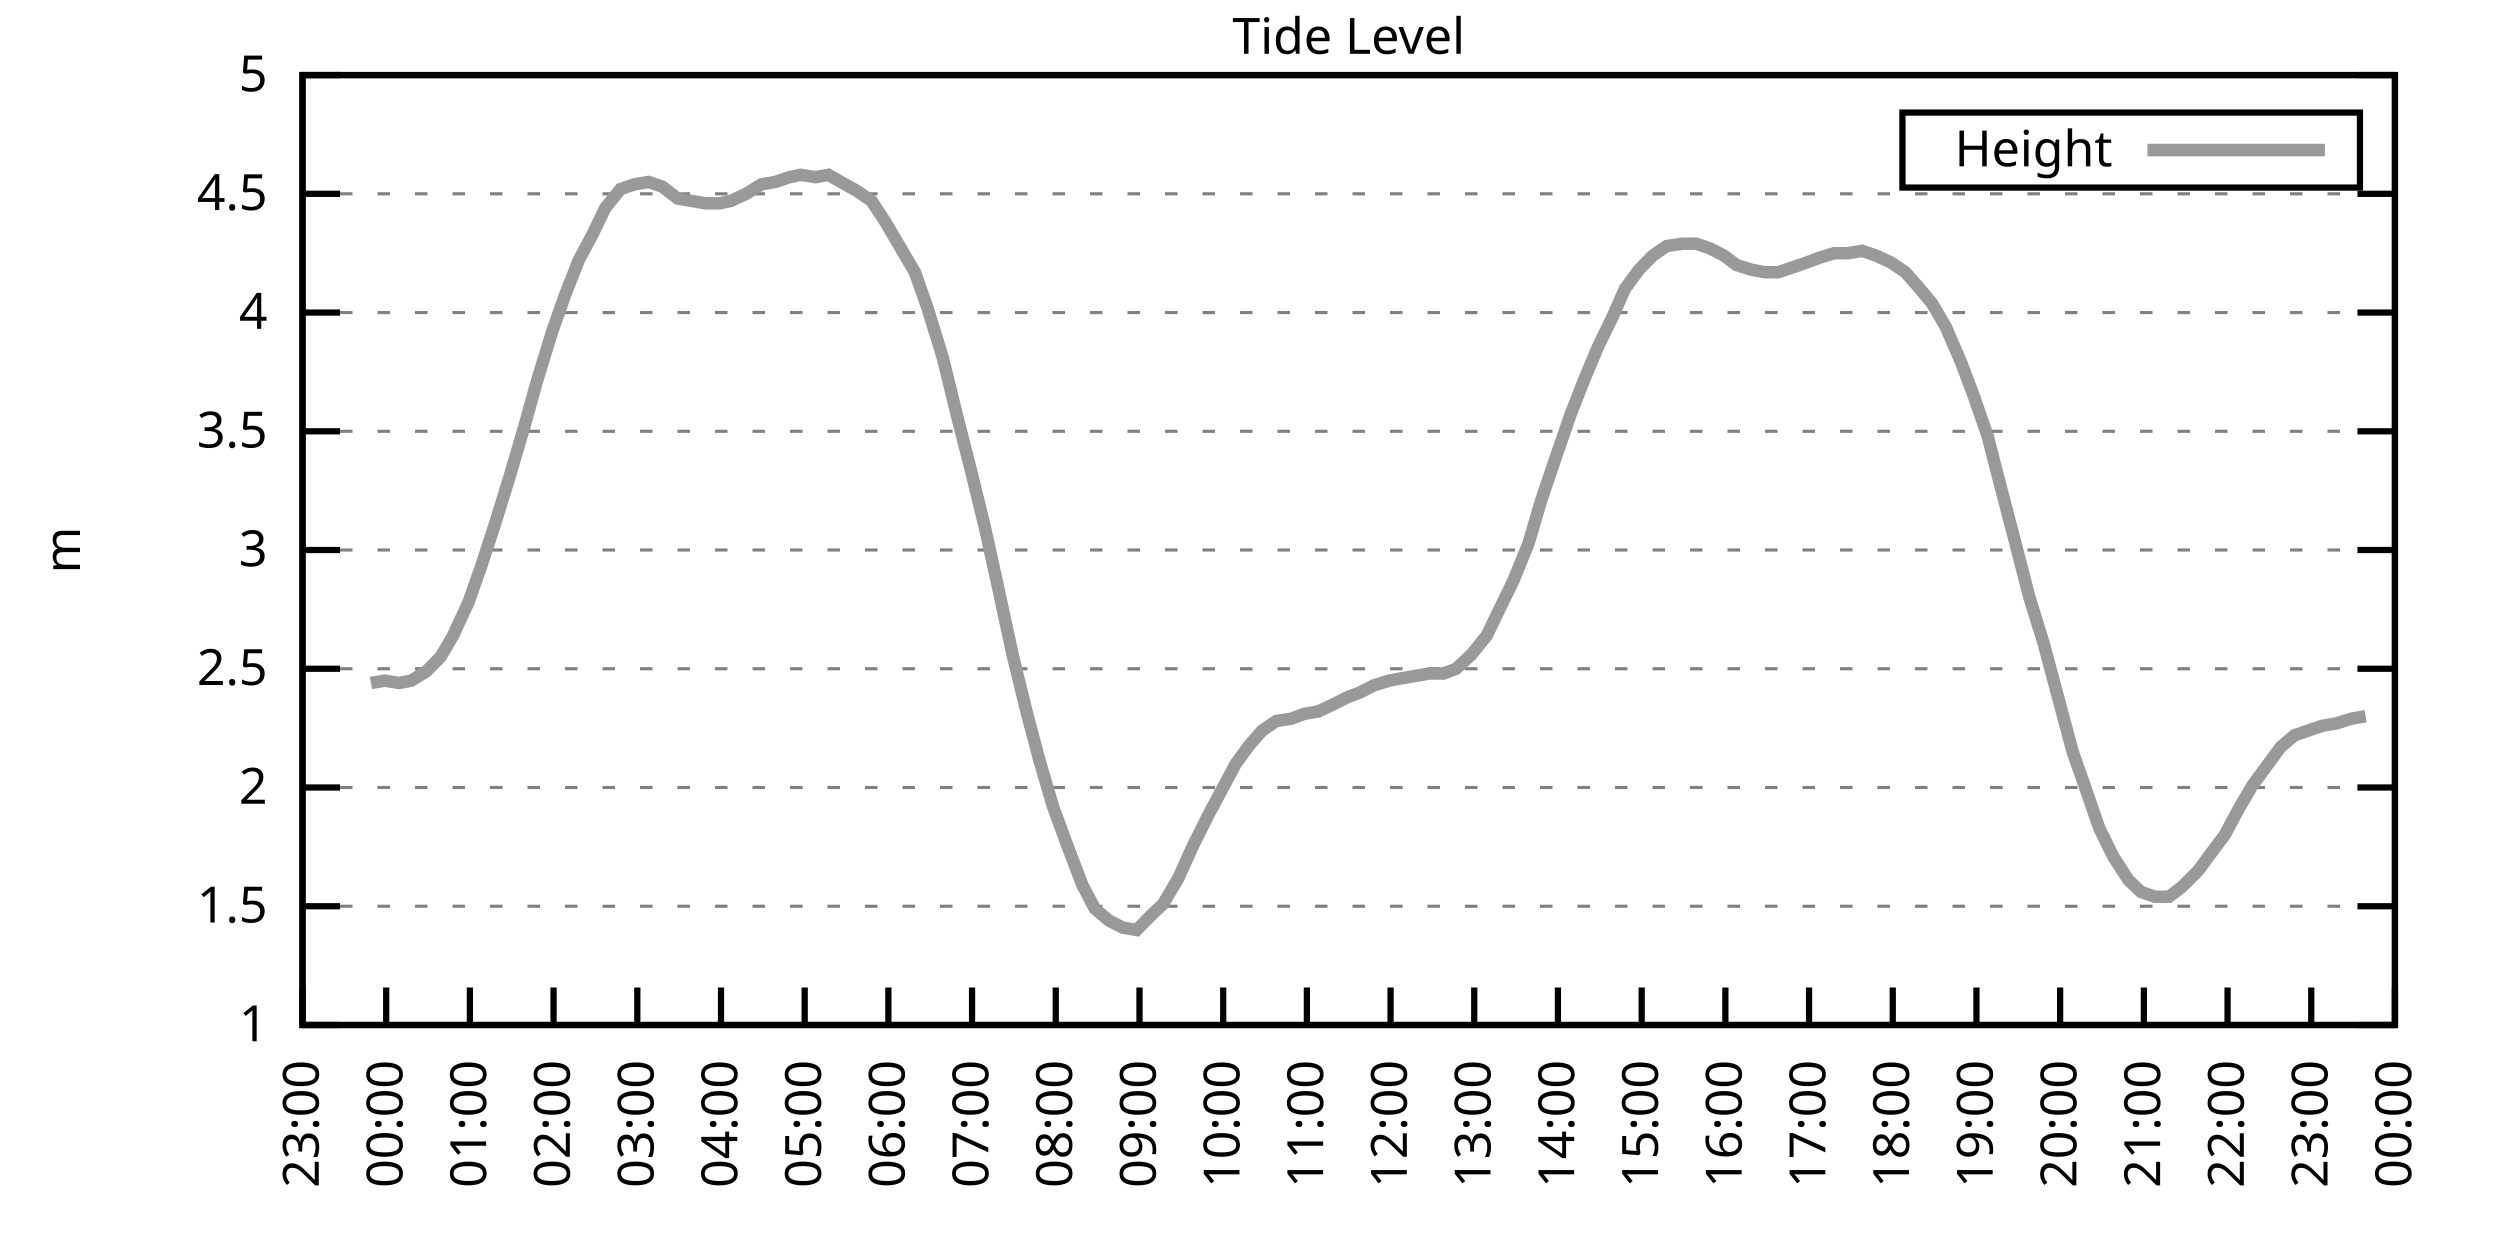
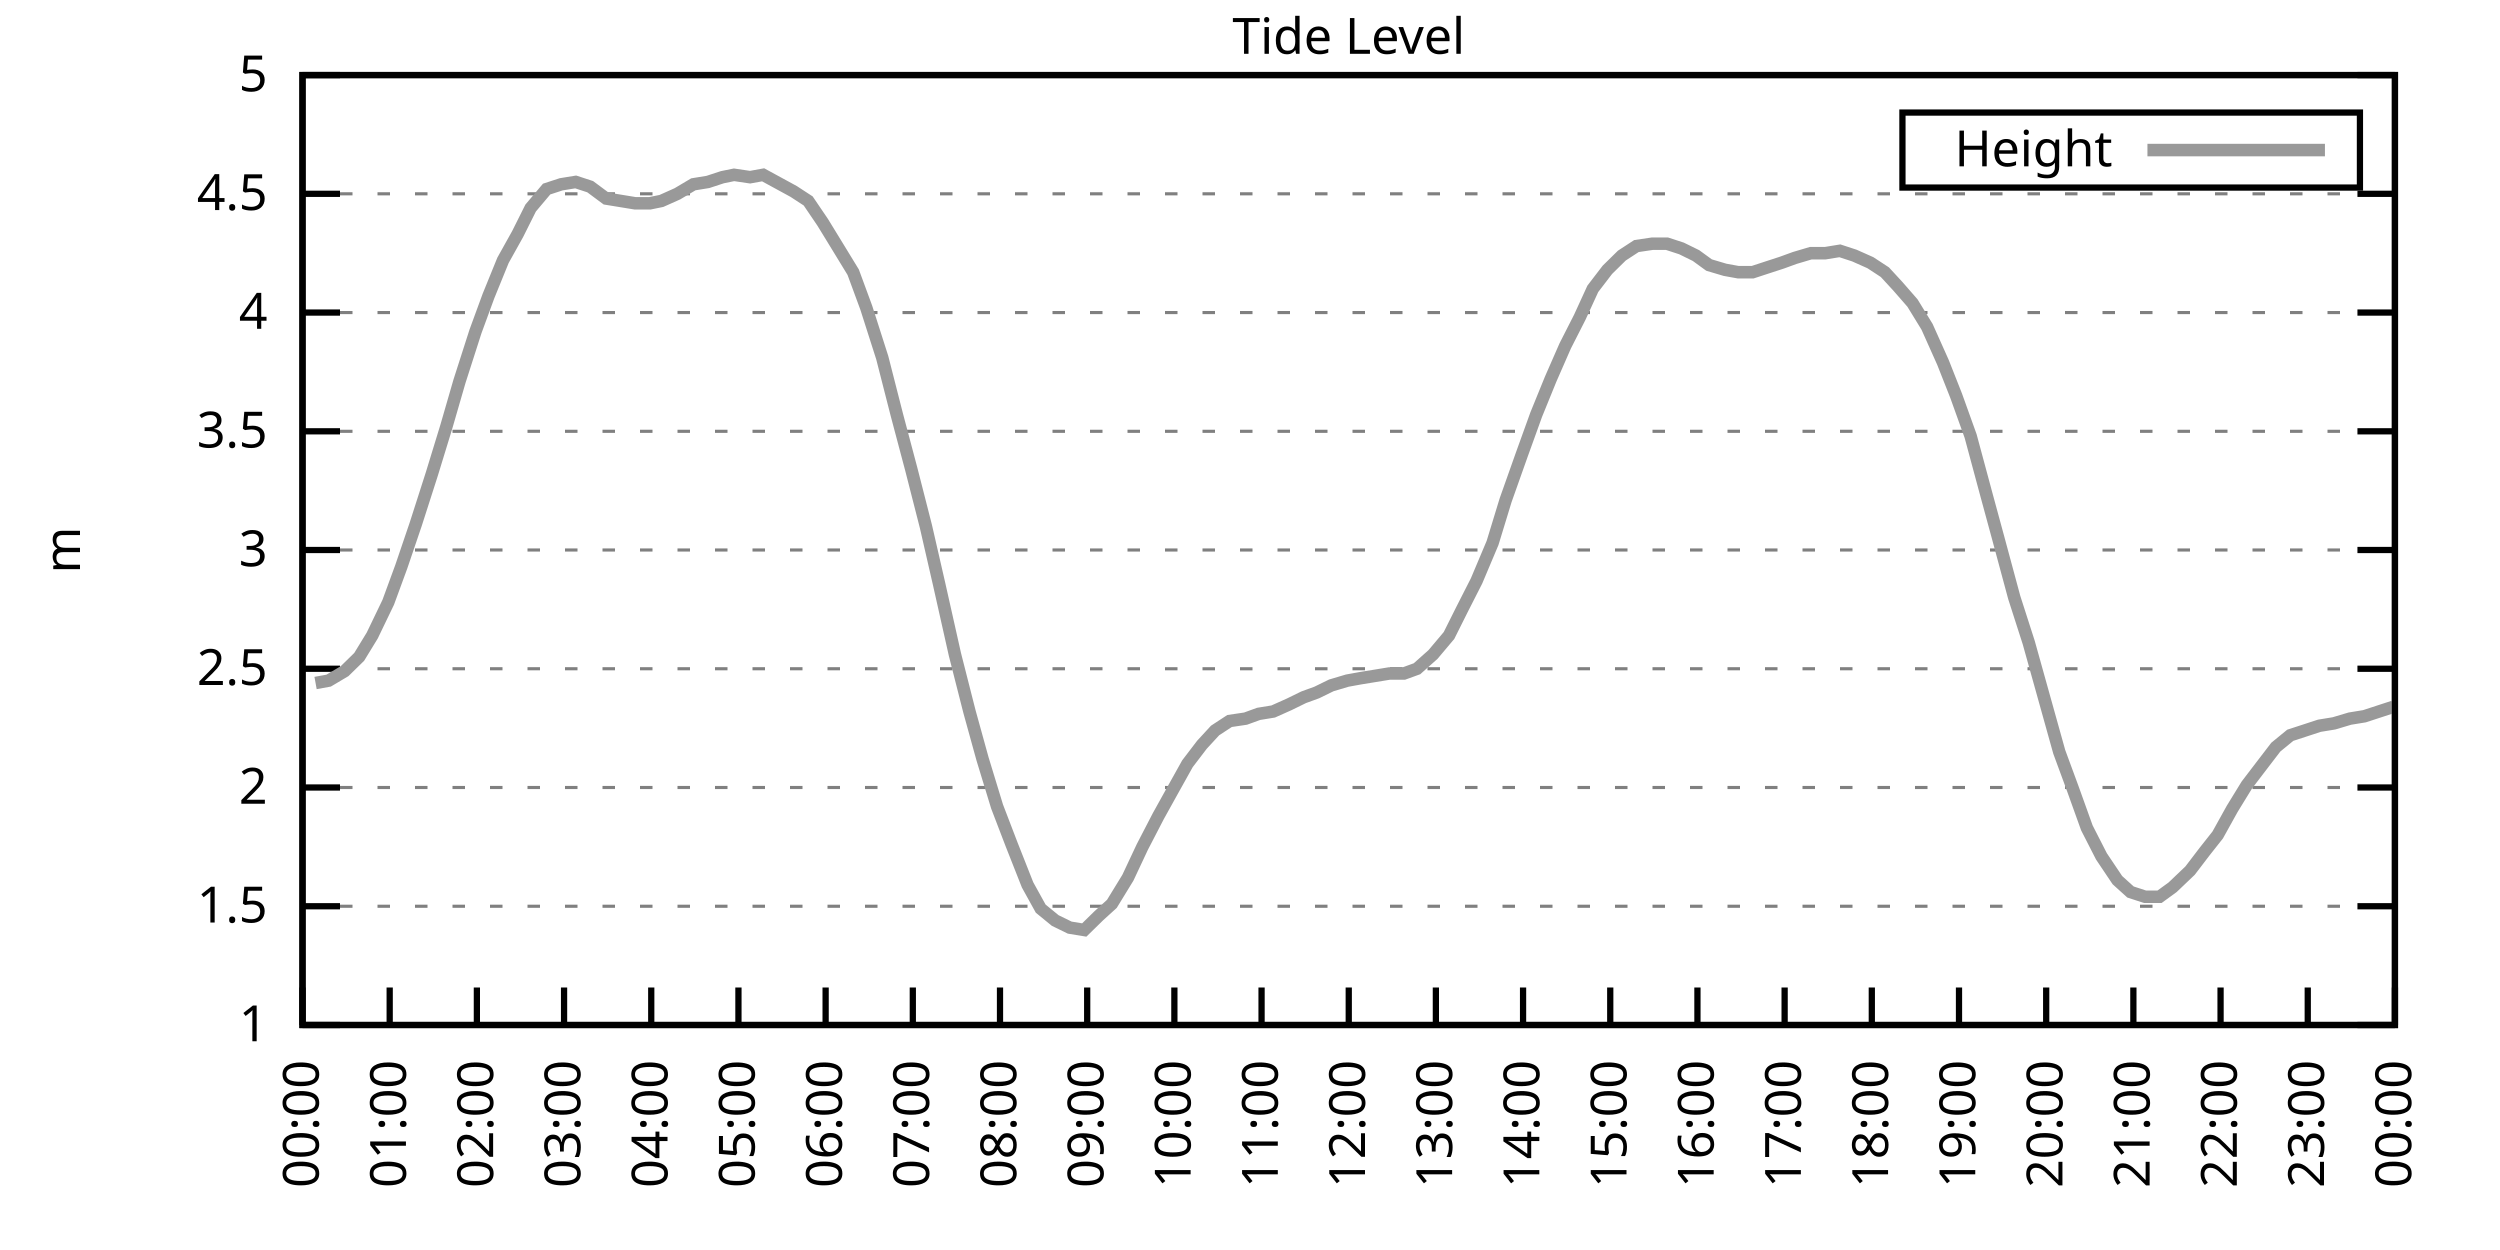
<svg xmlns="http://www.w3.org/2000/svg" xmlns:xlink="http://www.w3.org/1999/xlink" width="400" height="200" viewBox="0 0 400 200">
  <g id="gnuplot_canvas">
    <rect x="0" y="0" width="400" height="200" fill="none" />
    <defs>
      <circle id="gpDot" r="0.5" stroke-width="0.5" stroke="currentColor" />
      <path id="gpPt0" stroke-width="0.333" stroke="currentColor" d="M-1,0 h2 M0,-1 v2" />
      <path id="gpPt1" stroke-width="0.333" stroke="currentColor" d="M-1,-1 L1,1 M1,-1 L-1,1" />
      <path id="gpPt2" stroke-width="0.333" stroke="currentColor" d="M-1,0 L1,0 M0,-1 L0,1 M-1,-1 L1,1 M-1,1 L1,-1" />
      <rect id="gpPt3" stroke-width="0.333" stroke="currentColor" x="-1" y="-1" width="2" height="2" />
      <rect id="gpPt4" stroke-width="0.333" stroke="currentColor" fill="currentColor" x="-1" y="-1" width="2" height="2" />
      <circle id="gpPt5" stroke-width="0.333" stroke="currentColor" cx="0" cy="0" r="1" />
      <use xlink:href="#gpPt5" id="gpPt6" fill="currentColor" stroke="none" />
      <path id="gpPt7" stroke-width="0.333" stroke="currentColor" d="M0,-1.33 L-1.33,0.67 L1.33,0.67 z" />
      <use xlink:href="#gpPt7" id="gpPt8" fill="currentColor" stroke="none" />
      <use xlink:href="#gpPt7" id="gpPt9" stroke="currentColor" transform="rotate(180)" />
      <use xlink:href="#gpPt9" id="gpPt10" fill="currentColor" stroke="none" />
      <use xlink:href="#gpPt3" id="gpPt11" stroke="currentColor" transform="rotate(45)" />
      <use xlink:href="#gpPt11" id="gpPt12" fill="currentColor" stroke="none" />
      <path id="gpPt13" stroke-width="0.333" stroke="currentColor" d="M0,1.330 L1.265,0.411 L0.782,-1.067 L-0.782,-1.076 L-1.265,0.411 z" />
      <use xlink:href="#gpPt13" id="gpPt14" fill="currentColor" stroke="none" />
      <filter id="textbox" filterUnits="objectBoundingBox" x="0" y="0" height="1" width="1">
        <feFlood flood-color="white" flood-opacity="1" result="bgnd" />
        <feComposite in="SourceGraphic" in2="bgnd" operator="atop" />
      </filter>
      <filter id="greybox" filterUnits="objectBoundingBox" x="0" y="0" height="1" width="1">
        <feFlood flood-color="lightgrey" flood-opacity="1" result="grey" />
        <feComposite in="SourceGraphic" in2="grey" operator="atop" />
      </filter>
    </defs>
    <g fill="none" color="white" stroke="currentColor" stroke-width="1.00" stroke-linecap="butt" stroke-linejoin="miter">
</g>
    <g fill="none" color="black" stroke="currentColor" stroke-width="1.00" stroke-linecap="butt" stroke-linejoin="miter">
      <g stroke="none" shape-rendering="crispEdges">
        <polygon fill="rgb(255, 255, 255)" points="48.40,164.00 383.18,164.00 383.18,12.02 48.40,12.02 " />
      </g>
    </g>
    <g fill="none" color="black" stroke="currentColor" stroke-width="1.00" stroke-linecap="butt" stroke-linejoin="miter">
</g>
    <g fill="none" color="black" stroke="black" stroke-width="0.50" stroke-linecap="butt" stroke-linejoin="miter">
</g>
    <g fill="none" color="gray" stroke="currentColor" stroke-width="0.50" stroke-linecap="butt" stroke-linejoin="miter">
      <path stroke="gray" stroke-dasharray="2,4" class="gridline" d="M48.40,164.00 L383.19,164.00  " />
    </g>
    <g fill="none" color="gray" stroke="gray" stroke-width="1.00" stroke-linecap="butt" stroke-linejoin="miter">
</g>
    <g fill="none" color="black" stroke="currentColor" stroke-width="1.00" stroke-linecap="butt" stroke-linejoin="miter">
      <path stroke="black" d="M48.40,164.00 L54.40,164.00 M383.19,164.00 L377.19,164.00  " />
      <g transform="translate(42.80,166.60)" stroke="none" fill="black" font-family="Sans" font-size="8.00" text-anchor="end">
        <text>
          <tspan font-family="Sans"> 1</tspan>
        </text>
      </g>
    </g>
    <g fill="none" color="black" stroke="currentColor" stroke-width="1.00" stroke-linecap="butt" stroke-linejoin="miter">
</g>
    <g fill="none" color="black" stroke="black" stroke-width="0.50" stroke-linecap="butt" stroke-linejoin="miter">
</g>
    <g fill="none" color="gray" stroke="currentColor" stroke-width="0.50" stroke-linecap="butt" stroke-linejoin="miter">
      <path stroke="gray" stroke-dasharray="2,4" class="gridline" d="M48.40,145.00 L383.19,145.00  " />
    </g>
    <g fill="none" color="gray" stroke="gray" stroke-width="1.00" stroke-linecap="butt" stroke-linejoin="miter">
</g>
    <g fill="none" color="black" stroke="currentColor" stroke-width="1.00" stroke-linecap="butt" stroke-linejoin="miter">
      <path stroke="black" d="M48.40,145.00 L54.40,145.00 M383.19,145.00 L377.19,145.00  " />
      <g transform="translate(42.80,147.60)" stroke="none" fill="black" font-family="Sans" font-size="8.00" text-anchor="end">
        <text>
          <tspan font-family="Sans"> 1.5</tspan>
        </text>
      </g>
    </g>
    <g fill="none" color="black" stroke="currentColor" stroke-width="1.00" stroke-linecap="butt" stroke-linejoin="miter">
</g>
    <g fill="none" color="black" stroke="black" stroke-width="0.50" stroke-linecap="butt" stroke-linejoin="miter">
</g>
    <g fill="none" color="gray" stroke="currentColor" stroke-width="0.50" stroke-linecap="butt" stroke-linejoin="miter">
      <path stroke="gray" stroke-dasharray="2,4" class="gridline" d="M48.40,126.00 L383.19,126.00  " />
    </g>
    <g fill="none" color="gray" stroke="gray" stroke-width="1.00" stroke-linecap="butt" stroke-linejoin="miter">
</g>
    <g fill="none" color="black" stroke="currentColor" stroke-width="1.00" stroke-linecap="butt" stroke-linejoin="miter">
      <path stroke="black" d="M48.40,126.00 L54.40,126.00 M383.19,126.00 L377.19,126.00  " />
      <g transform="translate(42.80,128.60)" stroke="none" fill="black" font-family="Sans" font-size="8.00" text-anchor="end">
        <text>
          <tspan font-family="Sans"> 2</tspan>
        </text>
      </g>
    </g>
    <g fill="none" color="black" stroke="currentColor" stroke-width="1.00" stroke-linecap="butt" stroke-linejoin="miter">
</g>
    <g fill="none" color="black" stroke="black" stroke-width="0.50" stroke-linecap="butt" stroke-linejoin="miter">
</g>
    <g fill="none" color="gray" stroke="currentColor" stroke-width="0.50" stroke-linecap="butt" stroke-linejoin="miter">
      <path stroke="gray" stroke-dasharray="2,4" class="gridline" d="M48.40,107.00 L383.19,107.00  " />
    </g>
    <g fill="none" color="gray" stroke="gray" stroke-width="1.00" stroke-linecap="butt" stroke-linejoin="miter">
</g>
    <g fill="none" color="black" stroke="currentColor" stroke-width="1.00" stroke-linecap="butt" stroke-linejoin="miter">
      <path stroke="black" d="M48.40,107.00 L54.40,107.00 M383.19,107.00 L377.19,107.00  " />
      <g transform="translate(42.80,109.60)" stroke="none" fill="black" font-family="Sans" font-size="8.00" text-anchor="end">
        <text>
          <tspan font-family="Sans"> 2.5</tspan>
        </text>
      </g>
    </g>
    <g fill="none" color="black" stroke="currentColor" stroke-width="1.00" stroke-linecap="butt" stroke-linejoin="miter">
</g>
    <g fill="none" color="black" stroke="black" stroke-width="0.50" stroke-linecap="butt" stroke-linejoin="miter">
</g>
    <g fill="none" color="gray" stroke="currentColor" stroke-width="0.50" stroke-linecap="butt" stroke-linejoin="miter">
      <path stroke="gray" stroke-dasharray="2,4" class="gridline" d="M48.40,88.00 L383.19,88.00  " />
    </g>
    <g fill="none" color="gray" stroke="gray" stroke-width="1.00" stroke-linecap="butt" stroke-linejoin="miter">
</g>
    <g fill="none" color="black" stroke="currentColor" stroke-width="1.00" stroke-linecap="butt" stroke-linejoin="miter">
      <path stroke="black" d="M48.40,88.00 L54.40,88.00 M383.19,88.00 L377.19,88.00  " />
      <g transform="translate(42.80,90.60)" stroke="none" fill="black" font-family="Sans" font-size="8.00" text-anchor="end">
        <text>
          <tspan font-family="Sans"> 3</tspan>
        </text>
      </g>
    </g>
    <g fill="none" color="black" stroke="currentColor" stroke-width="1.00" stroke-linecap="butt" stroke-linejoin="miter">
</g>
    <g fill="none" color="black" stroke="black" stroke-width="0.50" stroke-linecap="butt" stroke-linejoin="miter">
</g>
    <g fill="none" color="gray" stroke="currentColor" stroke-width="0.50" stroke-linecap="butt" stroke-linejoin="miter">
      <path stroke="gray" stroke-dasharray="2,4" class="gridline" d="M48.40,69.01 L383.19,69.01  " />
    </g>
    <g fill="none" color="gray" stroke="gray" stroke-width="1.00" stroke-linecap="butt" stroke-linejoin="miter">
</g>
    <g fill="none" color="black" stroke="currentColor" stroke-width="1.00" stroke-linecap="butt" stroke-linejoin="miter">
      <path stroke="black" d="M48.40,69.01 L54.40,69.01 M383.19,69.01 L377.19,69.01  " />
      <g transform="translate(42.80,71.61)" stroke="none" fill="black" font-family="Sans" font-size="8.00" text-anchor="end">
        <text>
          <tspan font-family="Sans"> 3.5</tspan>
        </text>
      </g>
    </g>
    <g fill="none" color="black" stroke="currentColor" stroke-width="1.00" stroke-linecap="butt" stroke-linejoin="miter">
</g>
    <g fill="none" color="black" stroke="black" stroke-width="0.50" stroke-linecap="butt" stroke-linejoin="miter">
</g>
    <g fill="none" color="gray" stroke="currentColor" stroke-width="0.50" stroke-linecap="butt" stroke-linejoin="miter">
      <path stroke="gray" stroke-dasharray="2,4" class="gridline" d="M48.40,50.01 L383.19,50.01  " />
    </g>
    <g fill="none" color="gray" stroke="gray" stroke-width="1.00" stroke-linecap="butt" stroke-linejoin="miter">
</g>
    <g fill="none" color="black" stroke="currentColor" stroke-width="1.00" stroke-linecap="butt" stroke-linejoin="miter">
      <path stroke="black" d="M48.40,50.01 L54.40,50.01 M383.19,50.01 L377.19,50.01  " />
      <g transform="translate(42.80,52.61)" stroke="none" fill="black" font-family="Sans" font-size="8.00" text-anchor="end">
        <text>
          <tspan font-family="Sans"> 4</tspan>
        </text>
      </g>
    </g>
    <g fill="none" color="black" stroke="currentColor" stroke-width="1.00" stroke-linecap="butt" stroke-linejoin="miter">
</g>
    <g fill="none" color="black" stroke="black" stroke-width="0.50" stroke-linecap="butt" stroke-linejoin="miter">
</g>
    <g fill="none" color="gray" stroke="currentColor" stroke-width="0.50" stroke-linecap="butt" stroke-linejoin="miter">
      <path stroke="gray" stroke-dasharray="2,4" class="gridline" d="M48.40,31.01 L383.19,31.01  " />
    </g>
    <g fill="none" color="gray" stroke="gray" stroke-width="1.00" stroke-linecap="butt" stroke-linejoin="miter">
</g>
    <g fill="none" color="black" stroke="currentColor" stroke-width="1.00" stroke-linecap="butt" stroke-linejoin="miter">
      <path stroke="black" d="M48.40,31.01 L54.40,31.01 M383.19,31.01 L377.19,31.01  " />
      <g transform="translate(42.80,33.61)" stroke="none" fill="black" font-family="Sans" font-size="8.00" text-anchor="end">
        <text>
          <tspan font-family="Sans"> 4.5</tspan>
        </text>
      </g>
    </g>
    <g fill="none" color="black" stroke="currentColor" stroke-width="1.00" stroke-linecap="butt" stroke-linejoin="miter">
</g>
    <g fill="none" color="black" stroke="black" stroke-width="0.50" stroke-linecap="butt" stroke-linejoin="miter">
</g>
    <g fill="none" color="gray" stroke="currentColor" stroke-width="0.50" stroke-linecap="butt" stroke-linejoin="miter">
      <path stroke="gray" stroke-dasharray="2,4" class="gridline" d="M48.40,12.01 L383.19,12.01  " />
    </g>
    <g fill="none" color="gray" stroke="gray" stroke-width="1.00" stroke-linecap="butt" stroke-linejoin="miter">
</g>
    <g fill="none" color="black" stroke="currentColor" stroke-width="1.00" stroke-linecap="butt" stroke-linejoin="miter">
      <path stroke="black" d="M48.40,12.01 L54.40,12.01 M383.19,12.01 L377.19,12.01  " />
      <g transform="translate(42.80,14.61)" stroke="none" fill="black" font-family="Sans" font-size="8.00" text-anchor="end">
        <text>
          <tspan font-family="Sans"> 5</tspan>
        </text>
      </g>
    </g>
    <g fill="none" color="black" stroke="currentColor" stroke-width="1.00" stroke-linecap="butt" stroke-linejoin="miter">
      <path stroke="black" d="M48.40,164.00 L48.40,158.00  " />
      <g transform="translate(51.00,169.60) rotate(270.00)" stroke="none" fill="black" font-family="Sans" font-size="8.00" text-anchor="end">
        <text>
-           <tspan font-family="Sans">23:00</tspan>
-         </text>
-       </g>
-     </g>
-     <g fill="none" color="black" stroke="currentColor" stroke-width="1.00" stroke-linecap="butt" stroke-linejoin="miter">
-       <path stroke="black" d="M61.79,164.00 L61.79,158.00  " />
-       <g transform="translate(64.39,169.60) rotate(270.00)" stroke="none" fill="black" font-family="Sans" font-size="8.00" text-anchor="end">
-         <text>
          <tspan font-family="Sans">00:00</tspan>
        </text>
      </g>
    </g>
    <g fill="none" color="black" stroke="currentColor" stroke-width="1.00" stroke-linecap="butt" stroke-linejoin="miter">
-       <path stroke="black" d="M75.18,164.00 L75.18,158.00  " />
-       <g transform="translate(77.78,169.60) rotate(270.00)" stroke="none" fill="black" font-family="Sans" font-size="8.00" text-anchor="end">
+       <path stroke="black" d="M62.35,164.00 L62.35,158.00  " />
+       <g transform="translate(64.95,169.60) rotate(270.00)" stroke="none" fill="black" font-family="Sans" font-size="8.00" text-anchor="end">
        <text>
          <tspan font-family="Sans">01:00</tspan>
        </text>
      </g>
    </g>
    <g fill="none" color="black" stroke="currentColor" stroke-width="1.00" stroke-linecap="butt" stroke-linejoin="miter">
-       <path stroke="black" d="M88.57,164.00 L88.57,158.00  " />
-       <g transform="translate(91.17,169.60) rotate(270.00)" stroke="none" fill="black" font-family="Sans" font-size="8.00" text-anchor="end">
+       <path stroke="black" d="M76.30,164.00 L76.30,158.00  " />
+       <g transform="translate(78.90,169.60) rotate(270.00)" stroke="none" fill="black" font-family="Sans" font-size="8.00" text-anchor="end">
        <text>
          <tspan font-family="Sans">02:00</tspan>
        </text>
      </g>
    </g>
    <g fill="none" color="black" stroke="currentColor" stroke-width="1.00" stroke-linecap="butt" stroke-linejoin="miter">
-       <path stroke="black" d="M101.97,164.00 L101.97,158.00  " />
-       <g transform="translate(104.57,169.60) rotate(270.00)" stroke="none" fill="black" font-family="Sans" font-size="8.00" text-anchor="end">
+       <path stroke="black" d="M90.25,164.00 L90.25,158.00  " />
+       <g transform="translate(92.85,169.60) rotate(270.00)" stroke="none" fill="black" font-family="Sans" font-size="8.00" text-anchor="end">
        <text>
          <tspan font-family="Sans">03:00</tspan>
        </text>
      </g>
    </g>
    <g fill="none" color="black" stroke="currentColor" stroke-width="1.00" stroke-linecap="butt" stroke-linejoin="miter">
-       <path stroke="black" d="M115.36,164.00 L115.36,158.00  " />
-       <g transform="translate(117.96,169.60) rotate(270.00)" stroke="none" fill="black" font-family="Sans" font-size="8.00" text-anchor="end">
+       <path stroke="black" d="M104.20,164.00 L104.20,158.00  " />
+       <g transform="translate(106.80,169.60) rotate(270.00)" stroke="none" fill="black" font-family="Sans" font-size="8.00" text-anchor="end">
        <text>
          <tspan font-family="Sans">04:00</tspan>
        </text>
      </g>
    </g>
    <g fill="none" color="black" stroke="currentColor" stroke-width="1.00" stroke-linecap="butt" stroke-linejoin="miter">
-       <path stroke="black" d="M128.75,164.00 L128.75,158.00  " />
-       <g transform="translate(131.35,169.60) rotate(270.00)" stroke="none" fill="black" font-family="Sans" font-size="8.00" text-anchor="end">
+       <path stroke="black" d="M118.15,164.00 L118.15,158.00  " />
+       <g transform="translate(120.75,169.60) rotate(270.00)" stroke="none" fill="black" font-family="Sans" font-size="8.00" text-anchor="end">
        <text>
          <tspan font-family="Sans">05:00</tspan>
        </text>
      </g>
    </g>
    <g fill="none" color="black" stroke="currentColor" stroke-width="1.00" stroke-linecap="butt" stroke-linejoin="miter">
-       <path stroke="black" d="M142.14,164.00 L142.14,158.00  " />
-       <g transform="translate(144.74,169.60) rotate(270.00)" stroke="none" fill="black" font-family="Sans" font-size="8.00" text-anchor="end">
+       <path stroke="black" d="M132.10,164.00 L132.10,158.00  " />
+       <g transform="translate(134.70,169.60) rotate(270.00)" stroke="none" fill="black" font-family="Sans" font-size="8.00" text-anchor="end">
        <text>
          <tspan font-family="Sans">06:00</tspan>
        </text>
      </g>
    </g>
    <g fill="none" color="black" stroke="currentColor" stroke-width="1.00" stroke-linecap="butt" stroke-linejoin="miter">
-       <path stroke="black" d="M155.53,164.00 L155.53,158.00  " />
-       <g transform="translate(158.13,169.60) rotate(270.00)" stroke="none" fill="black" font-family="Sans" font-size="8.00" text-anchor="end">
+       <path stroke="black" d="M146.05,164.00 L146.05,158.00  " />
+       <g transform="translate(148.65,169.60) rotate(270.00)" stroke="none" fill="black" font-family="Sans" font-size="8.00" text-anchor="end">
        <text>
          <tspan font-family="Sans">07:00</tspan>
        </text>
      </g>
    </g>
    <g fill="none" color="black" stroke="currentColor" stroke-width="1.00" stroke-linecap="butt" stroke-linejoin="miter">
-       <path stroke="black" d="M168.92,164.00 L168.92,158.00  " />
-       <g transform="translate(171.52,169.60) rotate(270.00)" stroke="none" fill="black" font-family="Sans" font-size="8.00" text-anchor="end">
+       <path stroke="black" d="M160.00,164.00 L160.00,158.00  " />
+       <g transform="translate(162.60,169.60) rotate(270.00)" stroke="none" fill="black" font-family="Sans" font-size="8.00" text-anchor="end">
        <text>
          <tspan font-family="Sans">08:00</tspan>
        </text>
      </g>
    </g>
    <g fill="none" color="black" stroke="currentColor" stroke-width="1.00" stroke-linecap="butt" stroke-linejoin="miter">
-       <path stroke="black" d="M182.32,164.00 L182.32,158.00  " />
-       <g transform="translate(184.92,169.60) rotate(270.00)" stroke="none" fill="black" font-family="Sans" font-size="8.00" text-anchor="end">
+       <path stroke="black" d="M173.95,164.00 L173.95,158.00  " />
+       <g transform="translate(176.55,169.60) rotate(270.00)" stroke="none" fill="black" font-family="Sans" font-size="8.00" text-anchor="end">
        <text>
          <tspan font-family="Sans">09:00</tspan>
        </text>
      </g>
    </g>
    <g fill="none" color="black" stroke="currentColor" stroke-width="1.00" stroke-linecap="butt" stroke-linejoin="miter">
-       <path stroke="black" d="M195.71,164.00 L195.71,158.00  " />
-       <g transform="translate(198.31,169.60) rotate(270.00)" stroke="none" fill="black" font-family="Sans" font-size="8.00" text-anchor="end">
+       <path stroke="black" d="M187.90,164.00 L187.90,158.00  " />
+       <g transform="translate(190.50,169.60) rotate(270.00)" stroke="none" fill="black" font-family="Sans" font-size="8.00" text-anchor="end">
        <text>
          <tspan font-family="Sans">10:00</tspan>
        </text>
      </g>
    </g>
    <g fill="none" color="black" stroke="currentColor" stroke-width="1.00" stroke-linecap="butt" stroke-linejoin="miter">
-       <path stroke="black" d="M209.10,164.00 L209.10,158.00  " />
-       <g transform="translate(211.70,169.60) rotate(270.00)" stroke="none" fill="black" font-family="Sans" font-size="8.00" text-anchor="end">
+       <path stroke="black" d="M201.85,164.00 L201.85,158.00  " />
+       <g transform="translate(204.45,169.60) rotate(270.00)" stroke="none" fill="black" font-family="Sans" font-size="8.00" text-anchor="end">
        <text>
          <tspan font-family="Sans">11:00</tspan>
        </text>
      </g>
    </g>
    <g fill="none" color="black" stroke="currentColor" stroke-width="1.00" stroke-linecap="butt" stroke-linejoin="miter">
-       <path stroke="black" d="M222.49,164.00 L222.49,158.00  " />
-       <g transform="translate(225.09,169.60) rotate(270.00)" stroke="none" fill="black" font-family="Sans" font-size="8.00" text-anchor="end">
+       <path stroke="black" d="M215.80,164.00 L215.80,158.00  " />
+       <g transform="translate(218.40,169.60) rotate(270.00)" stroke="none" fill="black" font-family="Sans" font-size="8.00" text-anchor="end">
        <text>
          <tspan font-family="Sans">12:00</tspan>
        </text>
      </g>
    </g>
    <g fill="none" color="black" stroke="currentColor" stroke-width="1.00" stroke-linecap="butt" stroke-linejoin="miter">
-       <path stroke="black" d="M235.88,164.00 L235.88,158.00  " />
-       <g transform="translate(238.48,169.60) rotate(270.00)" stroke="none" fill="black" font-family="Sans" font-size="8.00" text-anchor="end">
+       <path stroke="black" d="M229.74,164.00 L229.74,158.00  " />
+       <g transform="translate(232.34,169.60) rotate(270.00)" stroke="none" fill="black" font-family="Sans" font-size="8.00" text-anchor="end">
        <text>
          <tspan font-family="Sans">13:00</tspan>
        </text>
      </g>
    </g>
    <g fill="none" color="black" stroke="currentColor" stroke-width="1.00" stroke-linecap="butt" stroke-linejoin="miter">
-       <path stroke="black" d="M249.27,164.00 L249.27,158.00  " />
-       <g transform="translate(251.87,169.60) rotate(270.00)" stroke="none" fill="black" font-family="Sans" font-size="8.00" text-anchor="end">
+       <path stroke="black" d="M243.69,164.00 L243.69,158.00  " />
+       <g transform="translate(246.29,169.60) rotate(270.00)" stroke="none" fill="black" font-family="Sans" font-size="8.00" text-anchor="end">
        <text>
          <tspan font-family="Sans">14:00</tspan>
        </text>
      </g>
    </g>
    <g fill="none" color="black" stroke="currentColor" stroke-width="1.00" stroke-linecap="butt" stroke-linejoin="miter">
-       <path stroke="black" d="M262.67,164.00 L262.67,158.00  " />
-       <g transform="translate(265.27,169.60) rotate(270.00)" stroke="none" fill="black" font-family="Sans" font-size="8.00" text-anchor="end">
+       <path stroke="black" d="M257.64,164.00 L257.64,158.00  " />
+       <g transform="translate(260.24,169.60) rotate(270.00)" stroke="none" fill="black" font-family="Sans" font-size="8.00" text-anchor="end">
        <text>
          <tspan font-family="Sans">15:00</tspan>
        </text>
      </g>
    </g>
    <g fill="none" color="black" stroke="currentColor" stroke-width="1.00" stroke-linecap="butt" stroke-linejoin="miter">
-       <path stroke="black" d="M276.06,164.00 L276.06,158.00  " />
-       <g transform="translate(278.66,169.60) rotate(270.00)" stroke="none" fill="black" font-family="Sans" font-size="8.00" text-anchor="end">
+       <path stroke="black" d="M271.59,164.00 L271.59,158.00  " />
+       <g transform="translate(274.19,169.60) rotate(270.00)" stroke="none" fill="black" font-family="Sans" font-size="8.00" text-anchor="end">
        <text>
          <tspan font-family="Sans">16:00</tspan>
        </text>
      </g>
    </g>
    <g fill="none" color="black" stroke="currentColor" stroke-width="1.00" stroke-linecap="butt" stroke-linejoin="miter">
-       <path stroke="black" d="M289.45,164.00 L289.45,158.00  " />
-       <g transform="translate(292.05,169.60) rotate(270.00)" stroke="none" fill="black" font-family="Sans" font-size="8.00" text-anchor="end">
+       <path stroke="black" d="M285.54,164.00 L285.54,158.00  " />
+       <g transform="translate(288.14,169.60) rotate(270.00)" stroke="none" fill="black" font-family="Sans" font-size="8.00" text-anchor="end">
        <text>
          <tspan font-family="Sans">17:00</tspan>
        </text>
      </g>
    </g>
    <g fill="none" color="black" stroke="currentColor" stroke-width="1.00" stroke-linecap="butt" stroke-linejoin="miter">
-       <path stroke="black" d="M302.84,164.00 L302.84,158.00  " />
-       <g transform="translate(305.44,169.60) rotate(270.00)" stroke="none" fill="black" font-family="Sans" font-size="8.00" text-anchor="end">
+       <path stroke="black" d="M299.49,164.00 L299.49,158.00  " />
+       <g transform="translate(302.09,169.60) rotate(270.00)" stroke="none" fill="black" font-family="Sans" font-size="8.00" text-anchor="end">
        <text>
          <tspan font-family="Sans">18:00</tspan>
        </text>
      </g>
    </g>
    <g fill="none" color="black" stroke="currentColor" stroke-width="1.00" stroke-linecap="butt" stroke-linejoin="miter">
-       <path stroke="black" d="M316.23,164.00 L316.23,158.00  " />
-       <g transform="translate(318.83,169.60) rotate(270.00)" stroke="none" fill="black" font-family="Sans" font-size="8.00" text-anchor="end">
+       <path stroke="black" d="M313.44,164.00 L313.44,158.00  " />
+       <g transform="translate(316.04,169.60) rotate(270.00)" stroke="none" fill="black" font-family="Sans" font-size="8.00" text-anchor="end">
        <text>
          <tspan font-family="Sans">19:00</tspan>
        </text>
      </g>
    </g>
    <g fill="none" color="black" stroke="currentColor" stroke-width="1.00" stroke-linecap="butt" stroke-linejoin="miter">
-       <path stroke="black" d="M329.62,164.00 L329.62,158.00  " />
-       <g transform="translate(332.22,169.60) rotate(270.00)" stroke="none" fill="black" font-family="Sans" font-size="8.00" text-anchor="end">
+       <path stroke="black" d="M327.39,164.00 L327.39,158.00  " />
+       <g transform="translate(329.99,169.60) rotate(270.00)" stroke="none" fill="black" font-family="Sans" font-size="8.00" text-anchor="end">
        <text>
          <tspan font-family="Sans">20:00</tspan>
        </text>
      </g>
    </g>
    <g fill="none" color="black" stroke="currentColor" stroke-width="1.00" stroke-linecap="butt" stroke-linejoin="miter">
-       <path stroke="black" d="M343.02,164.00 L343.02,158.00  " />
-       <g transform="translate(345.62,169.60) rotate(270.00)" stroke="none" fill="black" font-family="Sans" font-size="8.00" text-anchor="end">
+       <path stroke="black" d="M341.34,164.00 L341.34,158.00  " />
+       <g transform="translate(343.94,169.60) rotate(270.00)" stroke="none" fill="black" font-family="Sans" font-size="8.00" text-anchor="end">
        <text>
          <tspan font-family="Sans">21:00</tspan>
        </text>
      </g>
    </g>
    <g fill="none" color="black" stroke="currentColor" stroke-width="1.00" stroke-linecap="butt" stroke-linejoin="miter">
-       <path stroke="black" d="M356.41,164.00 L356.41,158.00  " />
-       <g transform="translate(359.01,169.60) rotate(270.00)" stroke="none" fill="black" font-family="Sans" font-size="8.00" text-anchor="end">
+       <path stroke="black" d="M355.29,164.00 L355.29,158.00  " />
+       <g transform="translate(357.89,169.60) rotate(270.00)" stroke="none" fill="black" font-family="Sans" font-size="8.00" text-anchor="end">
        <text>
          <tspan font-family="Sans">22:00</tspan>
        </text>
      </g>
    </g>
    <g fill="none" color="black" stroke="currentColor" stroke-width="1.00" stroke-linecap="butt" stroke-linejoin="miter">
-       <path stroke="black" d="M369.80,164.00 L369.80,158.00  " />
-       <g transform="translate(372.40,169.60) rotate(270.00)" stroke="none" fill="black" font-family="Sans" font-size="8.00" text-anchor="end">
+       <path stroke="black" d="M369.24,164.00 L369.24,158.00  " />
+       <g transform="translate(371.84,169.60) rotate(270.00)" stroke="none" fill="black" font-family="Sans" font-size="8.00" text-anchor="end">
        <text>
          <tspan font-family="Sans">23:00</tspan>
        </text>
      </g>
    </g>
    <g fill="none" color="black" stroke="currentColor" stroke-width="1.00" stroke-linecap="butt" stroke-linejoin="miter">
      <path stroke="black" d="M383.19,164.00 L383.19,158.00  " />
      <g transform="translate(385.79,169.60) rotate(270.00)" stroke="none" fill="black" font-family="Sans" font-size="8.00" text-anchor="end">
        <text>
          <tspan font-family="Sans">00:00</tspan>
        </text>
      </g>
    </g>
    <g fill="none" color="black" stroke="currentColor" stroke-width="1.00" stroke-linecap="butt" stroke-linejoin="miter">
</g>
    <g fill="none" color="black" stroke="currentColor" stroke-width="1.00" stroke-linecap="butt" stroke-linejoin="miter">
      <path stroke="black" d="M48.40,12.01 L48.40,164.00 L383.19,164.00 L383.19,12.01 L48.40,12.01 Z  " />
    </g>
    <g fill="none" color="black" stroke="currentColor" stroke-width="1.00" stroke-linecap="butt" stroke-linejoin="miter">
</g>
    <g fill="none" color="black" stroke="currentColor" stroke-width="1.00" stroke-linecap="butt" stroke-linejoin="miter">
      <path stroke="black" d="M304.39,30.01 L304.39,18.01 L377.59,18.01 L377.59,30.01 L304.39,30.01 Z  " />
    </g>
    <g id="Tide_level_plot_1">
      <g fill="none" color="white" stroke="black" stroke-width="2.00" stroke-linecap="butt" stroke-linejoin="miter">
</g>
      <g fill="none" color="black" stroke="currentColor" stroke-width="2.00" stroke-linecap="butt" stroke-linejoin="miter">
        <g transform="translate(337.99,26.61)" stroke="none" fill="black" font-family="Sans" font-size="8.00" text-anchor="end">
          <text>
            <tspan font-family="Sans">Height</tspan>
          </text>
        </g>
      </g>
      <g fill="none" color="black" stroke="currentColor" stroke-width="2.00" stroke-linecap="butt" stroke-linejoin="miter">
-         <path stroke="rgb(153, 153, 153)" d="M343.59,24.01 L371.99,24.01 M59.34,109.28 L61.57,108.90 L63.80,109.28 L65.81,108.90 L68.26,107.38 L70.50,105.10   L72.50,101.68 L74.96,96.36 L76.97,90.66 L79.20,83.83 L81.66,75.85 L83.89,68.25 L85.90,61.03 L88.35,53.05   L90.36,47.35 L92.59,41.65 L94.82,37.47 L96.83,33.29 L99.29,30.25 L101.52,29.49 L103.75,29.11 L105.98,29.87   L108.44,31.77 L110.67,32.15 L112.90,32.53 L115.13,32.53 L116.92,32.15 L119.38,31.01 L121.83,29.49 L124.06,29.11   L126.29,28.35 L128.08,27.97 L130.54,28.35 L132.54,27.97 L135.22,29.49 L137.23,30.63 L139.46,32.15 L141.69,35.57   L144.15,39.75 L146.38,43.55 L148.39,49.25 L150.85,57.23 L153.08,66.35 L155.31,75.09 L157.54,84.21 L159.55,93.32   L162.01,104.72 L164.24,113.84 L166.25,121.44 L168.48,129.04 L170.71,135.12 L173.17,141.58 L175.17,145.38 L177.41,147.28   L179.64,148.42 L181.87,148.80 L184.10,146.52 L186.11,144.62 L188.57,140.44 L190.80,135.50 L193.25,130.56 L195.48,126.38   L197.72,122.20 L199.95,119.16 L201.96,116.88 L204.19,115.36 L206.64,114.98 L208.65,114.22 L210.88,113.84 L213.34,112.70   L215.57,111.56 L217.58,110.80 L219.81,109.66 L222.27,108.90 L224.28,108.52 L226.51,108.14 L228.74,107.76 L230.97,107.76   L232.98,107.00 L235.44,104.72 L237.89,101.68 L239.90,97.50 L242.13,92.94 L244.59,86.87 L246.60,80.03 L249.05,72.81   L251.28,66.35 L253.51,60.65 L255.75,55.33 L257.98,50.77 L259.99,46.21 L262.22,43.17 L264.45,40.89 L266.68,39.37   L269.14,38.99 L271.37,38.99 L273.60,39.75 L275.83,40.89 L277.84,42.41 L280.30,43.17 L282.31,43.55 L284.54,43.55   L286.77,42.79 L289.00,42.03 L291.01,41.27 L293.47,40.51 L295.70,40.51 L297.93,40.13 L300.16,40.89 L302.62,42.03   L304.85,43.55 L306.86,45.83 L309.09,48.49 L311.32,52.29 L313.78,57.99 L315.79,63.31 L318.02,69.77 L320.47,79.27   L322.26,86.11 L324.71,95.60 L326.95,102.82 L331.63,120.30 L333.64,126.00 L335.87,132.46 L338.10,137.02 L340.56,140.82   L342.57,142.72 L344.80,143.48 L347.03,143.48 L349.04,141.96 L351.72,139.30 L353.95,136.26 L355.96,133.60 L358.19,129.42   L360.42,125.62 L362.66,122.58 L364.89,119.54 L367.12,117.64 L369.35,116.88 L371.58,116.12 L373.82,115.74 L376.27,114.98   L378.50,114.60  " />
+         <path stroke="rgb(153, 153, 153)" d="M343.59,24.01 L371.99,24.01 M50.49,109.28 L52.58,108.90 L55.14,107.38 L57.47,105.10 L59.56,101.68 L62.12,96.36   L64.21,90.66 L66.53,83.83 L69.09,75.85 L71.42,68.25 L73.51,61.03 L76.07,53.05 L78.16,47.35 L80.48,41.65   L82.81,37.47 L84.90,33.29 L87.46,30.25 L89.78,29.49 L92.11,29.11 L94.43,29.87 L96.99,31.77 L99.32,32.15   L101.64,32.53 L103.97,32.53 L105.83,32.15 L108.38,31.01 L110.94,29.49 L113.27,29.11 L115.59,28.35 L117.45,27.97   L120.01,28.35 L122.10,27.97 L124.89,29.49 L126.98,30.63 L129.31,32.15 L131.63,35.57 L134.19,39.75 L136.51,43.55   L138.61,49.25 L141.16,57.23 L143.49,66.35 L145.81,75.09 L148.14,84.21 L150.23,93.32 L152.79,104.72 L155.11,113.84   L157.21,121.44 L159.53,129.04 L161.86,135.12 L164.41,141.58 L166.51,145.38 L168.83,147.28 L171.16,148.42 L173.48,148.80   L175.81,146.52 L177.90,144.62 L180.46,140.44 L182.78,135.50 L185.34,130.56 L187.66,126.38 L189.99,122.20 L192.31,119.16   L194.41,116.88 L196.73,115.36 L199.29,114.98 L201.38,114.22 L203.71,113.84 L206.26,112.70 L208.59,111.56 L210.68,110.80   L213.01,109.66 L215.56,108.90 L217.65,108.52 L219.98,108.14 L222.30,107.76 L224.63,107.76 L226.72,107.00 L229.28,104.72   L231.84,101.68 L233.93,97.50 L236.25,92.94 L238.81,86.87 L240.90,80.03 L243.46,72.81 L245.79,66.35 L248.11,60.65   L250.44,55.33 L252.76,50.77 L254.85,46.21 L257.18,43.17 L259.50,40.89 L261.83,39.37 L264.39,38.99 L266.71,38.99   L269.04,39.75 L271.36,40.89 L273.45,42.41 L276.01,43.17 L278.10,43.55 L280.43,43.55 L282.75,42.79 L285.08,42.03   L287.17,41.27 L289.73,40.51 L292.05,40.51 L294.38,40.13 L296.70,40.89 L299.26,42.03 L301.58,43.55 L303.68,45.83   L306.00,48.49 L308.33,52.29 L310.88,57.99 L312.98,63.31 L315.30,69.77 L317.86,79.27 L319.72,86.11 L322.28,95.60   L324.60,102.82 L329.48,120.30 L331.58,126.00 L333.90,132.46 L336.23,137.02 L338.78,140.82 L340.88,142.72 L343.20,143.48   L345.53,143.48 L347.62,141.96 L350.41,139.30 L352.73,136.26 L354.83,133.60 L357.15,129.42 L359.48,125.62 L361.80,122.58   L364.13,119.54 L366.45,117.64 L368.78,116.88 L371.10,116.12 L373.43,115.74 L375.98,114.98 L378.31,114.60 L380.63,113.84   L382.96,113.08  " />
      </g>
    </g>
    <g fill="none" color="black" stroke="currentColor" stroke-width="2.00" stroke-linecap="butt" stroke-linejoin="miter">
</g>
    <g fill="none" color="black" stroke="black" stroke-width="1.00" stroke-linecap="butt" stroke-linejoin="miter">
</g>
    <g fill="none" color="black" stroke="currentColor" stroke-width="1.00" stroke-linecap="butt" stroke-linejoin="miter">
      <path stroke="black" d="M48.40,12.01 L48.40,164.00 L383.19,164.00 L383.19,12.01 L48.40,12.01 Z  " />
      <g transform="translate(12.80,88.01) rotate(270.00)" stroke="none" fill="black" font-family="Sans" font-size="8.00" text-anchor="middle">
        <text>
          <tspan font-family="Sans">m</tspan>
        </text>
      </g>
    </g>
    <g fill="none" color="black" stroke="currentColor" stroke-width="1.00" stroke-linecap="butt" stroke-linejoin="miter">
</g>
    <g fill="none" color="black" stroke="currentColor" stroke-width="1.00" stroke-linecap="butt" stroke-linejoin="miter">
      <g transform="translate(215.79,8.61)" stroke="none" fill="black" font-family="Sans" font-size="8.00" text-anchor="middle">
        <text>
          <tspan font-family="Sans">Tide Level</tspan>
        </text>
      </g>
    </g>
    <g fill="none" color="black" stroke="currentColor" stroke-width="1.00" stroke-linecap="butt" stroke-linejoin="miter">
</g>
  </g>
</svg>
